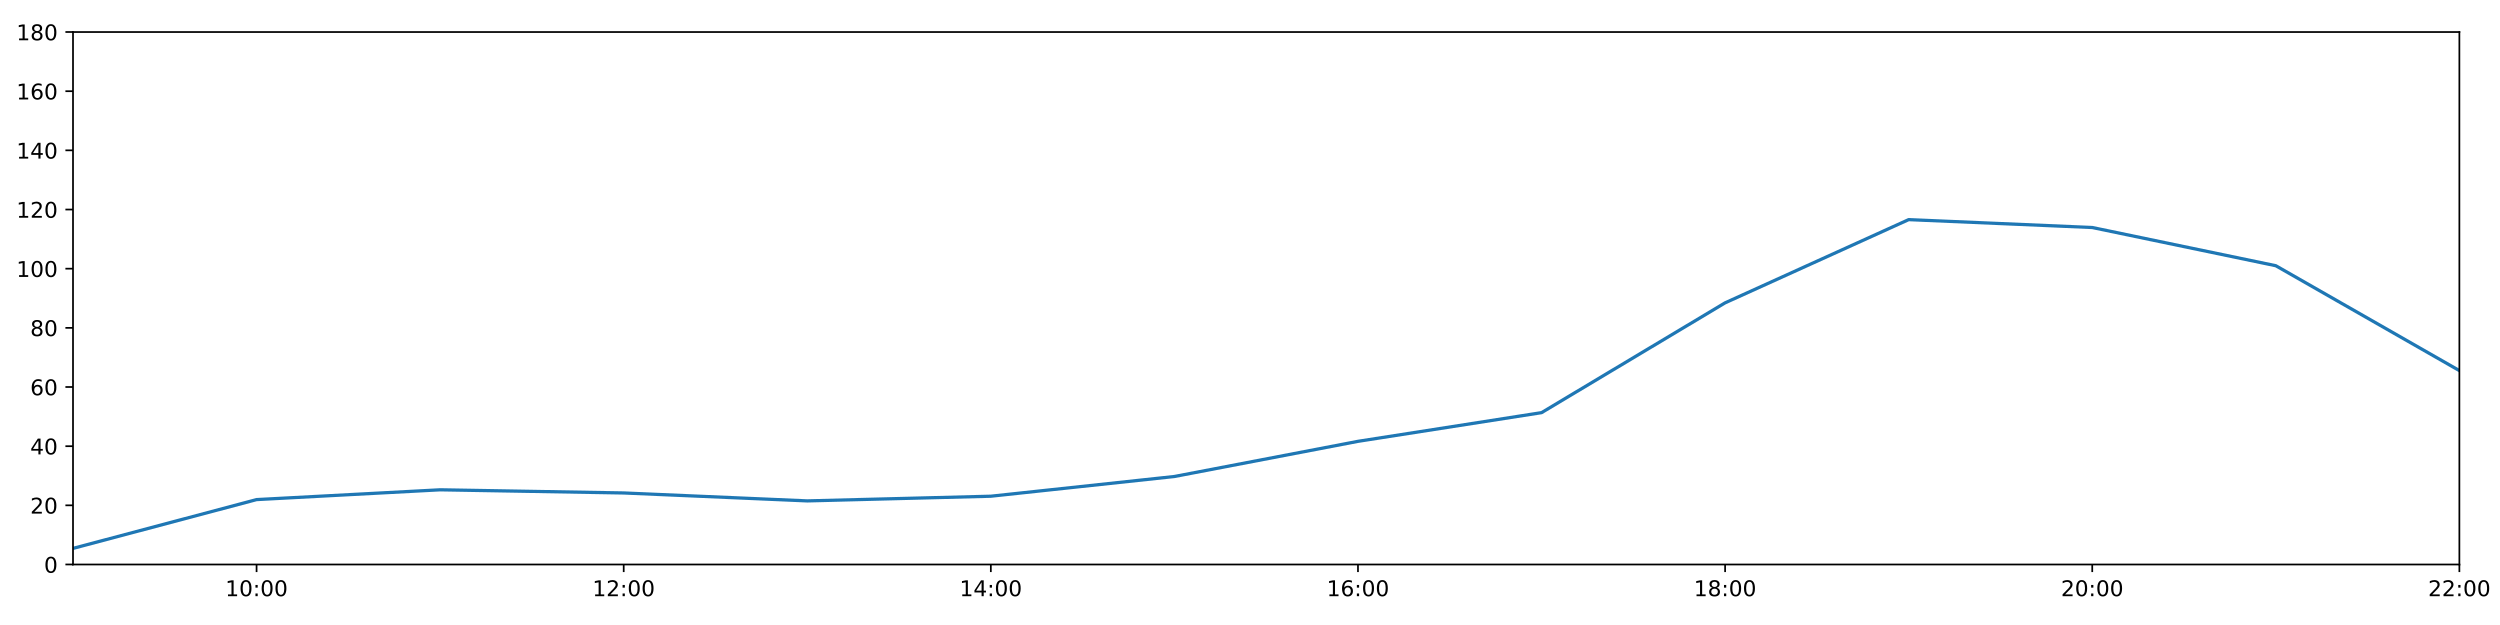
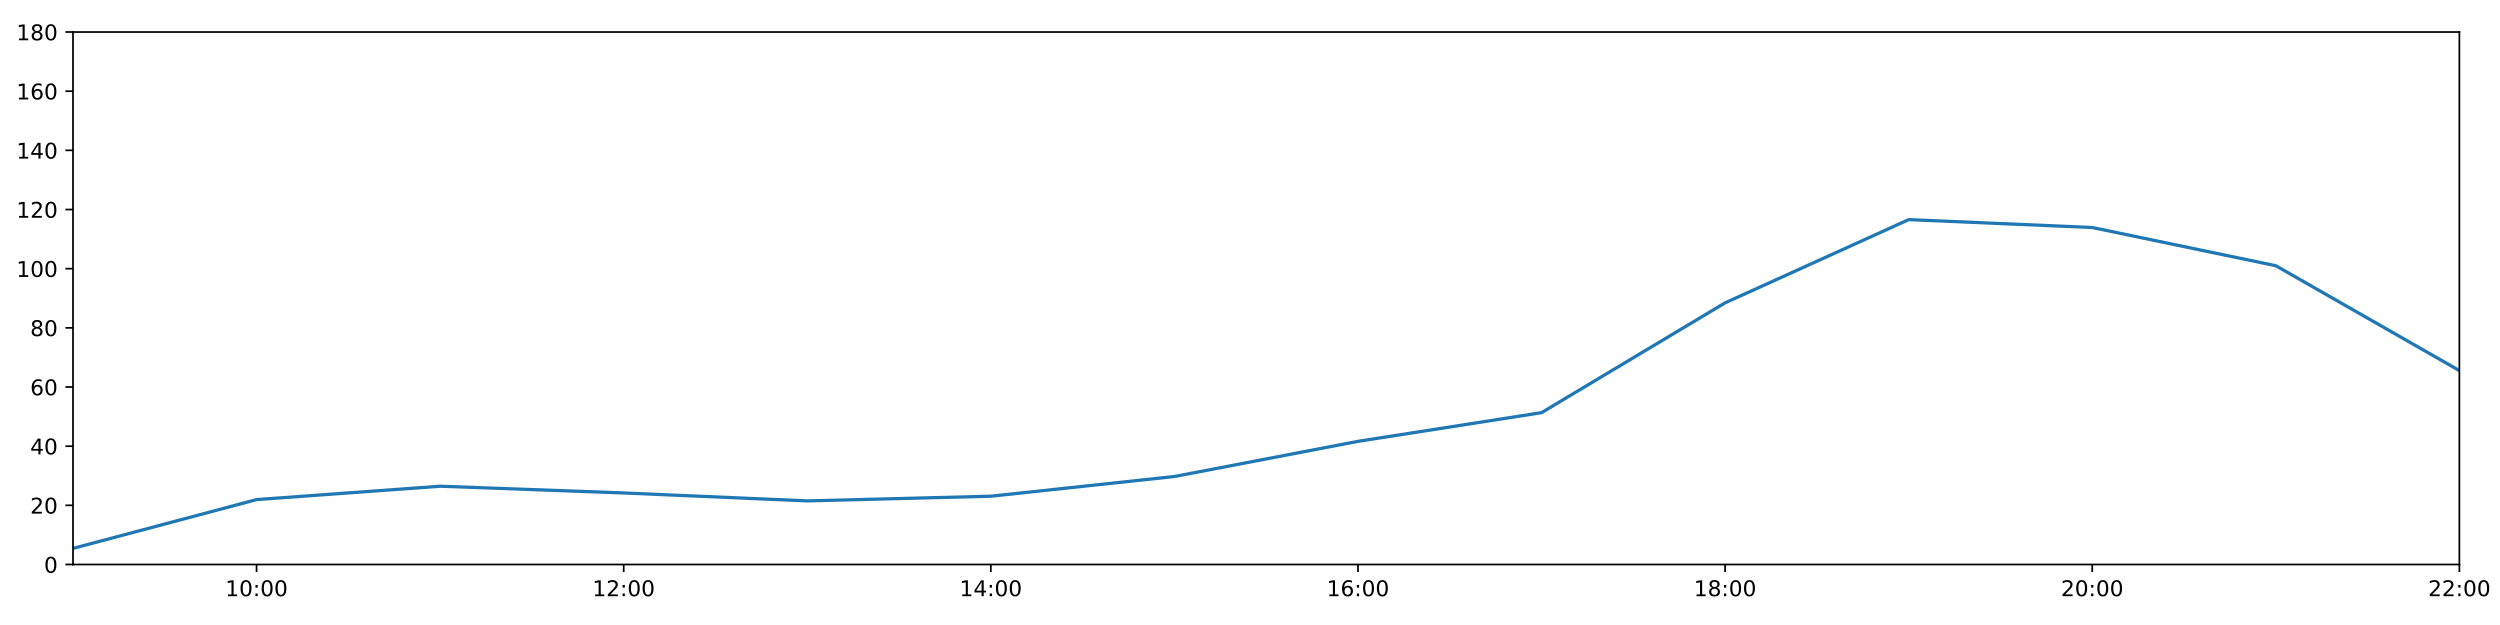
<svg xmlns="http://www.w3.org/2000/svg" xmlns:xlink="http://www.w3.org/1999/xlink" height="288pt" version="1.1" viewBox="0 0 1152 288" width="1152pt">
  <defs>
    <style type="text/css">
*{stroke-linecap:butt;stroke-linejoin:round;}
  </style>
  </defs>
  <g id="figure_1">
    <g id="patch_1">
      <path d="M 0 288  L 1152 288  L 1152 0  L 0 0  z " style="fill:#ffffff;" />
    </g>
    <g id="axes_1">
      <g id="patch_2">
        <path d="M 33.64 260.12  L 1133.28 260.12  L 1133.28 14.76  L 33.64 14.76  z " style="fill:#ffffff;" />
      </g>
      <g id="matplotlib.axis_1">
        <g id="xtick_1">
          <g id="line2d_1">
            <defs>
-               <path d="M 0 0  L 0 3.5  " id="m40b84bfa9d" style="stroke:#000000;stroke-width:0.8;" />
-             </defs>
-             <g>
-               <use style="stroke:#000000;stroke-width:0.8;" x="118.228" xlink:href="#m40b84bfa9d" y="260.12" />
+               <path d="M 0 0  L 0 3.5  " id="m3bf422e26d" style="stroke:#000000;stroke-width:0.8;" />
+             </defs>
+             <g>
+               <use style="stroke:#000000;stroke-width:0.8;" x="118.228" xlink:href="#m3bf422e26d" y="260.12" />
            </g>
          </g>
          <g id="text_1">
            <defs>
              <path d="M 12.406 8.297  L 28.516 8.297  L 28.516 63.922  L 10.984 60.406  L 10.984 69.391  L 28.422 72.906  L 38.281 72.906  L 38.281 8.297  L 54.391 8.297  L 54.391 0  L 12.406 0  z " id="DejaVuSans-49" />
              <path d="M 31.781 66.406  Q 24.172 66.406 20.328 58.906  Q 16.5 51.422 16.5 36.375  Q 16.5 21.391 20.328 13.891  Q 24.172 6.391 31.781 6.391  Q 39.453 6.391 43.281 13.891  Q 47.125 21.391 47.125 36.375  Q 47.125 51.422 43.281 58.906  Q 39.453 66.406 31.781 66.406  z M 31.781 74.219  Q 44.047 74.219 50.516 64.516  Q 56.984 54.828 56.984 36.375  Q 56.984 17.969 50.516 8.266  Q 44.047 -1.422 31.781 -1.422  Q 19.531 -1.422 13.062 8.266  Q 6.594 17.969 6.594 36.375  Q 6.594 54.828 13.062 64.516  Q 19.531 74.219 31.781 74.219  z " id="DejaVuSans-48" />
              <path d="M 11.719 12.406  L 22.016 12.406  L 22.016 0  L 11.719 0  z M 11.719 51.703  L 22.016 51.703  L 22.016 39.312  L 11.719 39.312  z " id="DejaVuSans-58" />
            </defs>
            <g transform="translate(103.8183 274.7184)scale(0.1 -0.1)">
              <use xlink:href="#DejaVuSans-49" />
              <use x="63.623" xlink:href="#DejaVuSans-48" />
              <use x="127.246" xlink:href="#DejaVuSans-58" />
              <use x="160.938" xlink:href="#DejaVuSans-48" />
              <use x="224.561" xlink:href="#DejaVuSans-48" />
            </g>
          </g>
        </g>
        <g id="xtick_2">
          <g id="line2d_2">
            <g>
-               <use style="stroke:#000000;stroke-width:0.8;" x="287.403" xlink:href="#m40b84bfa9d" y="260.12" />
+               <use style="stroke:#000000;stroke-width:0.8;" x="287.403" xlink:href="#m3bf422e26d" y="260.12" />
            </g>
          </g>
          <g id="text_2">
            <defs>
              <path d="M 19.188 8.297  L 53.609 8.297  L 53.609 0  L 7.328 0  L 7.328 8.297  Q 12.938 14.109 22.625 23.891  Q 32.328 33.688 34.812 36.531  Q 39.547 41.844 41.422 45.531  Q 43.312 49.219 43.312 52.781  Q 43.312 58.594 39.234 62.25  Q 35.156 65.922 28.609 65.922  Q 23.969 65.922 18.812 64.312  Q 13.672 62.703 7.812 59.422  L 7.812 69.391  Q 13.766 71.781 18.938 73  Q 24.125 74.219 28.422 74.219  Q 39.75 74.219 46.484 68.547  Q 53.219 62.891 53.219 53.422  Q 53.219 48.922 51.531 44.891  Q 49.859 40.875 45.406 35.406  Q 44.188 33.984 37.641 27.219  Q 31.109 20.453 19.188 8.297  z " id="DejaVuSans-50" />
            </defs>
            <g transform="translate(272.9937 274.7184)scale(0.1 -0.1)">
              <use xlink:href="#DejaVuSans-49" />
              <use x="63.623" xlink:href="#DejaVuSans-50" />
              <use x="127.246" xlink:href="#DejaVuSans-58" />
              <use x="160.938" xlink:href="#DejaVuSans-48" />
              <use x="224.561" xlink:href="#DejaVuSans-48" />
            </g>
          </g>
        </g>
        <g id="xtick_3">
          <g id="line2d_3">
            <g>
-               <use style="stroke:#000000;stroke-width:0.8;" x="456.578" xlink:href="#m40b84bfa9d" y="260.12" />
+               <use style="stroke:#000000;stroke-width:0.8;" x="456.578" xlink:href="#m3bf422e26d" y="260.12" />
            </g>
          </g>
          <g id="text_3">
            <defs>
              <path d="M 37.797 64.312  L 12.891 25.391  L 37.797 25.391  z M 35.203 72.906  L 47.609 72.906  L 47.609 25.391  L 58.016 25.391  L 58.016 17.188  L 47.609 17.188  L 47.609 0  L 37.797 0  L 37.797 17.188  L 4.891 17.188  L 4.891 26.703  z " id="DejaVuSans-52" />
            </defs>
            <g transform="translate(442.1691 274.7184)scale(0.1 -0.1)">
              <use xlink:href="#DejaVuSans-49" />
              <use x="63.623" xlink:href="#DejaVuSans-52" />
              <use x="127.246" xlink:href="#DejaVuSans-58" />
              <use x="160.938" xlink:href="#DejaVuSans-48" />
              <use x="224.561" xlink:href="#DejaVuSans-48" />
            </g>
          </g>
        </g>
        <g id="xtick_4">
          <g id="line2d_4">
            <g>
-               <use style="stroke:#000000;stroke-width:0.8;" x="625.754" xlink:href="#m40b84bfa9d" y="260.12" />
+               <use style="stroke:#000000;stroke-width:0.8;" x="625.754" xlink:href="#m3bf422e26d" y="260.12" />
            </g>
          </g>
          <g id="text_4">
            <defs>
              <path d="M 33.016 40.375  Q 26.375 40.375 22.484 35.828  Q 18.609 31.297 18.609 23.391  Q 18.609 15.531 22.484 10.953  Q 26.375 6.391 33.016 6.391  Q 39.656 6.391 43.531 10.953  Q 47.406 15.531 47.406 23.391  Q 47.406 31.297 43.531 35.828  Q 39.656 40.375 33.016 40.375  z M 52.594 71.297  L 52.594 62.312  Q 48.875 64.062 45.094 64.984  Q 41.312 65.922 37.594 65.922  Q 27.828 65.922 22.672 59.328  Q 17.531 52.734 16.797 39.406  Q 19.672 43.656 24.016 45.922  Q 28.375 48.188 33.594 48.188  Q 44.578 48.188 50.953 41.516  Q 57.328 34.859 57.328 23.391  Q 57.328 12.156 50.688 5.359  Q 44.047 -1.422 33.016 -1.422  Q 20.359 -1.422 13.672 8.266  Q 6.984 17.969 6.984 36.375  Q 6.984 53.656 15.188 63.938  Q 23.391 74.219 37.203 74.219  Q 40.922 74.219 44.703 73.484  Q 48.484 72.75 52.594 71.297  z " id="DejaVuSans-54" />
            </defs>
            <g transform="translate(611.3445 274.7184)scale(0.1 -0.1)">
              <use xlink:href="#DejaVuSans-49" />
              <use x="63.623" xlink:href="#DejaVuSans-54" />
              <use x="127.246" xlink:href="#DejaVuSans-58" />
              <use x="160.938" xlink:href="#DejaVuSans-48" />
              <use x="224.561" xlink:href="#DejaVuSans-48" />
            </g>
          </g>
        </g>
        <g id="xtick_5">
          <g id="line2d_5">
            <g>
-               <use style="stroke:#000000;stroke-width:0.8;" x="794.929" xlink:href="#m40b84bfa9d" y="260.12" />
+               <use style="stroke:#000000;stroke-width:0.8;" x="794.929" xlink:href="#m3bf422e26d" y="260.12" />
            </g>
          </g>
          <g id="text_5">
            <defs>
              <path d="M 31.781 34.625  Q 24.75 34.625 20.719 30.859  Q 16.703 27.094 16.703 20.516  Q 16.703 13.922 20.719 10.156  Q 24.75 6.391 31.781 6.391  Q 38.812 6.391 42.859 10.172  Q 46.922 13.969 46.922 20.516  Q 46.922 27.094 42.891 30.859  Q 38.875 34.625 31.781 34.625  z M 21.922 38.812  Q 15.578 40.375 12.031 44.719  Q 8.5 49.078 8.5 55.328  Q 8.5 64.062 14.719 69.141  Q 20.953 74.219 31.781 74.219  Q 42.672 74.219 48.875 69.141  Q 55.078 64.062 55.078 55.328  Q 55.078 49.078 51.531 44.719  Q 48 40.375 41.703 38.812  Q 48.828 37.156 52.797 32.312  Q 56.781 27.484 56.781 20.516  Q 56.781 9.906 50.312 4.234  Q 43.844 -1.422 31.781 -1.422  Q 19.734 -1.422 13.25 4.234  Q 6.781 9.906 6.781 20.516  Q 6.781 27.484 10.781 32.312  Q 14.797 37.156 21.922 38.812  z M 18.312 54.391  Q 18.312 48.734 21.844 45.562  Q 25.391 42.391 31.781 42.391  Q 38.141 42.391 41.719 45.562  Q 45.312 48.734 45.312 54.391  Q 45.312 60.062 41.719 63.234  Q 38.141 66.406 31.781 66.406  Q 25.391 66.406 21.844 63.234  Q 18.312 60.062 18.312 54.391  z " id="DejaVuSans-56" />
            </defs>
            <g transform="translate(780.5199 274.7184)scale(0.1 -0.1)">
              <use xlink:href="#DejaVuSans-49" />
              <use x="63.623" xlink:href="#DejaVuSans-56" />
              <use x="127.246" xlink:href="#DejaVuSans-58" />
              <use x="160.938" xlink:href="#DejaVuSans-48" />
              <use x="224.561" xlink:href="#DejaVuSans-48" />
            </g>
          </g>
        </g>
        <g id="xtick_6">
          <g id="line2d_6">
            <g>
-               <use style="stroke:#000000;stroke-width:0.8;" x="964.105" xlink:href="#m40b84bfa9d" y="260.12" />
+               <use style="stroke:#000000;stroke-width:0.8;" x="964.105" xlink:href="#m3bf422e26d" y="260.12" />
            </g>
          </g>
          <g id="text_6">
            <g transform="translate(949.6952 274.7184)scale(0.1 -0.1)">
              <use xlink:href="#DejaVuSans-50" />
              <use x="63.623" xlink:href="#DejaVuSans-48" />
              <use x="127.246" xlink:href="#DejaVuSans-58" />
              <use x="160.938" xlink:href="#DejaVuSans-48" />
              <use x="224.561" xlink:href="#DejaVuSans-48" />
            </g>
          </g>
        </g>
        <g id="xtick_7">
          <g id="line2d_7">
            <g>
-               <use style="stroke:#000000;stroke-width:0.8;" x="1133.28" xlink:href="#m40b84bfa9d" y="260.12" />
+               <use style="stroke:#000000;stroke-width:0.8;" x="1133.28" xlink:href="#m3bf422e26d" y="260.12" />
            </g>
          </g>
          <g id="text_7">
            <g transform="translate(1118.871 274.7184)scale(0.1 -0.1)">
              <use xlink:href="#DejaVuSans-50" />
              <use x="63.623" xlink:href="#DejaVuSans-50" />
              <use x="127.246" xlink:href="#DejaVuSans-58" />
              <use x="160.938" xlink:href="#DejaVuSans-48" />
              <use x="224.561" xlink:href="#DejaVuSans-48" />
            </g>
          </g>
        </g>
      </g>
      <g id="matplotlib.axis_2">
        <g id="ytick_1">
          <g id="line2d_8">
            <defs>
-               <path d="M 0 0  L -3.5 0  " id="mb390d642a8" style="stroke:#000000;stroke-width:0.8;" />
-             </defs>
-             <g>
-               <use style="stroke:#000000;stroke-width:0.8;" x="33.64" xlink:href="#mb390d642a8" y="260.12" />
+               <path d="M 0 0  L -3.5 0  " id="m754f62ff01" style="stroke:#000000;stroke-width:0.8;" />
+             </defs>
+             <g>
+               <use style="stroke:#000000;stroke-width:0.8;" x="33.64" xlink:href="#m754f62ff01" y="260.12" />
            </g>
          </g>
          <g id="text_8">
            <g transform="translate(20.2775 263.9192)scale(0.1 -0.1)">
              <use xlink:href="#DejaVuSans-48" />
            </g>
          </g>
        </g>
        <g id="ytick_2">
          <g id="line2d_9">
            <g>
-               <use style="stroke:#000000;stroke-width:0.8;" x="33.64" xlink:href="#mb390d642a8" y="232.858" />
+               <use style="stroke:#000000;stroke-width:0.8;" x="33.64" xlink:href="#m754f62ff01" y="232.858" />
            </g>
          </g>
          <g id="text_9">
            <g transform="translate(13.915 236.657)scale(0.1 -0.1)">
              <use xlink:href="#DejaVuSans-50" />
              <use x="63.623" xlink:href="#DejaVuSans-48" />
            </g>
          </g>
        </g>
        <g id="ytick_3">
          <g id="line2d_10">
            <g>
-               <use style="stroke:#000000;stroke-width:0.8;" x="33.64" xlink:href="#mb390d642a8" y="205.596" />
+               <use style="stroke:#000000;stroke-width:0.8;" x="33.64" xlink:href="#m754f62ff01" y="205.596" />
            </g>
          </g>
          <g id="text_10">
            <g transform="translate(13.915 209.3948)scale(0.1 -0.1)">
              <use xlink:href="#DejaVuSans-52" />
              <use x="63.623" xlink:href="#DejaVuSans-48" />
            </g>
          </g>
        </g>
        <g id="ytick_4">
          <g id="line2d_11">
            <g>
-               <use style="stroke:#000000;stroke-width:0.8;" x="33.64" xlink:href="#mb390d642a8" y="178.333" />
+               <use style="stroke:#000000;stroke-width:0.8;" x="33.64" xlink:href="#m754f62ff01" y="178.333" />
            </g>
          </g>
          <g id="text_11">
            <g transform="translate(13.915 182.1326)scale(0.1 -0.1)">
              <use xlink:href="#DejaVuSans-54" />
              <use x="63.623" xlink:href="#DejaVuSans-48" />
            </g>
          </g>
        </g>
        <g id="ytick_5">
          <g id="line2d_12">
            <g>
-               <use style="stroke:#000000;stroke-width:0.8;" x="33.64" xlink:href="#mb390d642a8" y="151.071" />
+               <use style="stroke:#000000;stroke-width:0.8;" x="33.64" xlink:href="#m754f62ff01" y="151.071" />
            </g>
          </g>
          <g id="text_12">
            <g transform="translate(13.915 154.8703)scale(0.1 -0.1)">
              <use xlink:href="#DejaVuSans-56" />
              <use x="63.623" xlink:href="#DejaVuSans-48" />
            </g>
          </g>
        </g>
        <g id="ytick_6">
          <g id="line2d_13">
            <g>
-               <use style="stroke:#000000;stroke-width:0.8;" x="33.64" xlink:href="#mb390d642a8" y="123.809" />
+               <use style="stroke:#000000;stroke-width:0.8;" x="33.64" xlink:href="#m754f62ff01" y="123.809" />
            </g>
          </g>
          <g id="text_13">
            <g transform="translate(7.5525 127.6081)scale(0.1 -0.1)">
              <use xlink:href="#DejaVuSans-49" />
              <use x="63.623" xlink:href="#DejaVuSans-48" />
              <use x="127.246" xlink:href="#DejaVuSans-48" />
            </g>
          </g>
        </g>
        <g id="ytick_7">
          <g id="line2d_14">
            <g>
-               <use style="stroke:#000000;stroke-width:0.8;" x="33.64" xlink:href="#mb390d642a8" y="96.547" />
+               <use style="stroke:#000000;stroke-width:0.8;" x="33.64" xlink:href="#m754f62ff01" y="96.547" />
            </g>
          </g>
          <g id="text_14">
            <g transform="translate(7.5525 100.3459)scale(0.1 -0.1)">
              <use xlink:href="#DejaVuSans-49" />
              <use x="63.623" xlink:href="#DejaVuSans-50" />
              <use x="127.246" xlink:href="#DejaVuSans-48" />
            </g>
          </g>
        </g>
        <g id="ytick_8">
          <g id="line2d_15">
            <g>
-               <use style="stroke:#000000;stroke-width:0.8;" x="33.64" xlink:href="#mb390d642a8" y="69.284" />
+               <use style="stroke:#000000;stroke-width:0.8;" x="33.64" xlink:href="#m754f62ff01" y="69.284" />
            </g>
          </g>
          <g id="text_15">
            <g transform="translate(7.5525 73.08366)scale(0.1 -0.1)">
              <use xlink:href="#DejaVuSans-49" />
              <use x="63.623" xlink:href="#DejaVuSans-52" />
              <use x="127.246" xlink:href="#DejaVuSans-48" />
            </g>
          </g>
        </g>
        <g id="ytick_9">
          <g id="line2d_16">
            <g>
-               <use style="stroke:#000000;stroke-width:0.8;" x="33.64" xlink:href="#mb390d642a8" y="42.022" />
+               <use style="stroke:#000000;stroke-width:0.8;" x="33.64" xlink:href="#m754f62ff01" y="42.022" />
            </g>
          </g>
          <g id="text_16">
            <g transform="translate(7.5525 45.82144)scale(0.1 -0.1)">
              <use xlink:href="#DejaVuSans-49" />
              <use x="63.623" xlink:href="#DejaVuSans-54" />
              <use x="127.246" xlink:href="#DejaVuSans-48" />
            </g>
          </g>
        </g>
        <g id="ytick_10">
          <g id="line2d_17">
            <g>
-               <use style="stroke:#000000;stroke-width:0.8;" x="33.64" xlink:href="#mb390d642a8" y="14.76" />
+               <use style="stroke:#000000;stroke-width:0.8;" x="33.64" xlink:href="#m754f62ff01" y="14.76" />
            </g>
          </g>
          <g id="text_17">
            <g transform="translate(7.5525 18.55922)scale(0.1 -0.1)">
              <use xlink:href="#DejaVuSans-49" />
              <use x="63.623" xlink:href="#DejaVuSans-56" />
              <use x="127.246" xlink:href="#DejaVuSans-48" />
            </g>
          </g>
        </g>
      </g>
      <g id="line2d_18">
-         <path clip-path="url(#pc8ed55288c)" d="M 33.64 252.699  L 118.228 230.212  L 202.815 225.701  L 287.403 227.157  L 371.991 230.813  L 456.578 228.655  L 541.166 219.567  L 625.754 203.365  L 710.342 190.147  L 794.929 139.547  L 879.517 101.204  L 964.105 104.839  L 1048.692 122.446  L 1133.28 170.774  " style="fill:none;stroke:#1f77b4;stroke-linecap:square;stroke-width:1.5;" />
+         <path clip-path="url(#p78a27a1fbd)" d="M 33.64 252.699  L 118.228 230.212  L 202.815 224.05  L 287.403 227.157  L 371.991 230.813  L 456.578 228.655  L 541.166 219.567  L 625.754 203.365  L 710.342 190.147  L 794.929 139.547  L 879.517 101.204  L 964.105 104.839  L 1048.692 122.446  L 1133.28 170.774  " style="fill:none;stroke:#1f77b4;stroke-linecap:square;stroke-width:1.5;" />
      </g>
      <g id="patch_3">
        <path d="M 33.64 260.12  L 33.64 14.76  " style="fill:none;stroke:#000000;stroke-linecap:square;stroke-linejoin:miter;stroke-width:0.8;" />
      </g>
      <g id="patch_4">
        <path d="M 1133.28 260.12  L 1133.28 14.76  " style="fill:none;stroke:#000000;stroke-linecap:square;stroke-linejoin:miter;stroke-width:0.8;" />
      </g>
      <g id="patch_5">
        <path d="M 33.64 260.12  L 1133.28 260.12  " style="fill:none;stroke:#000000;stroke-linecap:square;stroke-linejoin:miter;stroke-width:0.8;" />
      </g>
      <g id="patch_6">
        <path d="M 33.64 14.76  L 1133.28 14.76  " style="fill:none;stroke:#000000;stroke-linecap:square;stroke-linejoin:miter;stroke-width:0.8;" />
      </g>
    </g>
  </g>
  <defs>
-     <clipPath id="pc8ed55288c">
+     <clipPath id="p78a27a1fbd">
      <rect height="245.36" width="1099.64" x="33.64" y="14.76" />
    </clipPath>
  </defs>
</svg>
